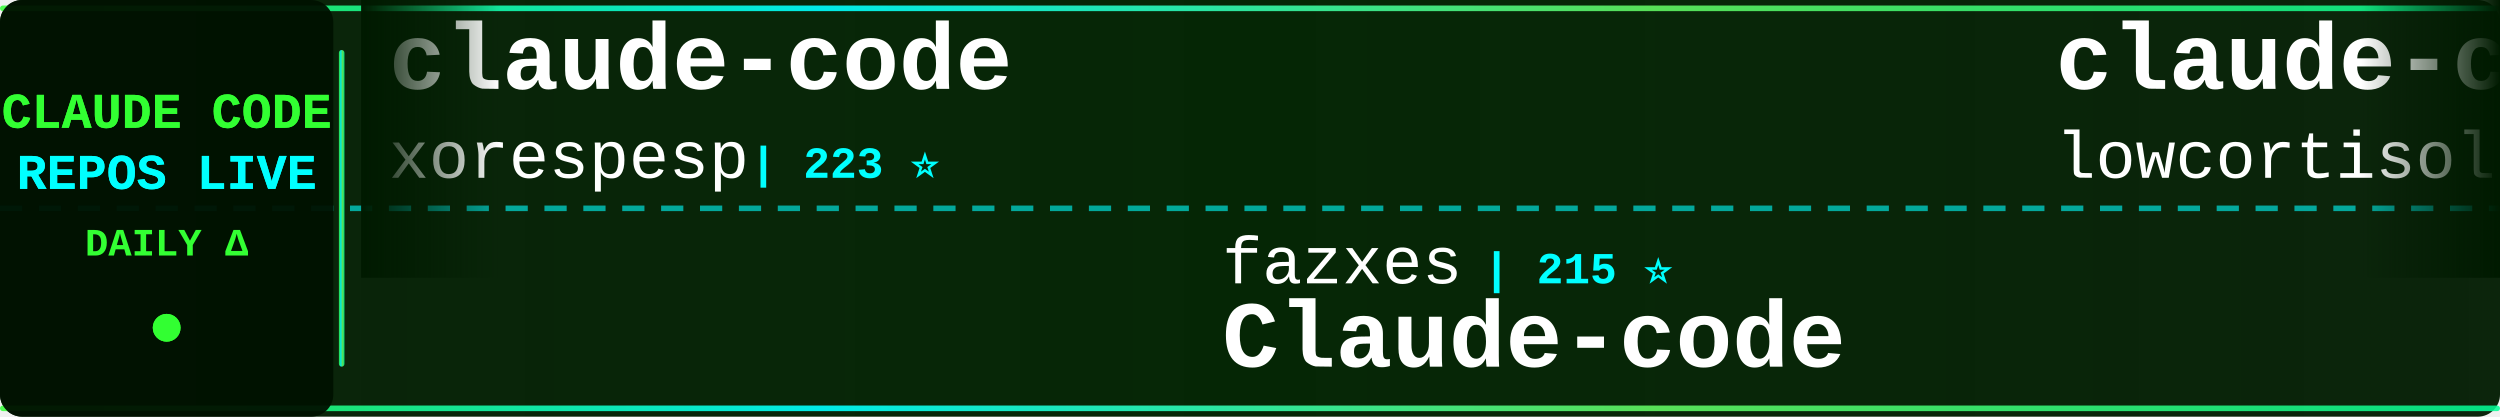
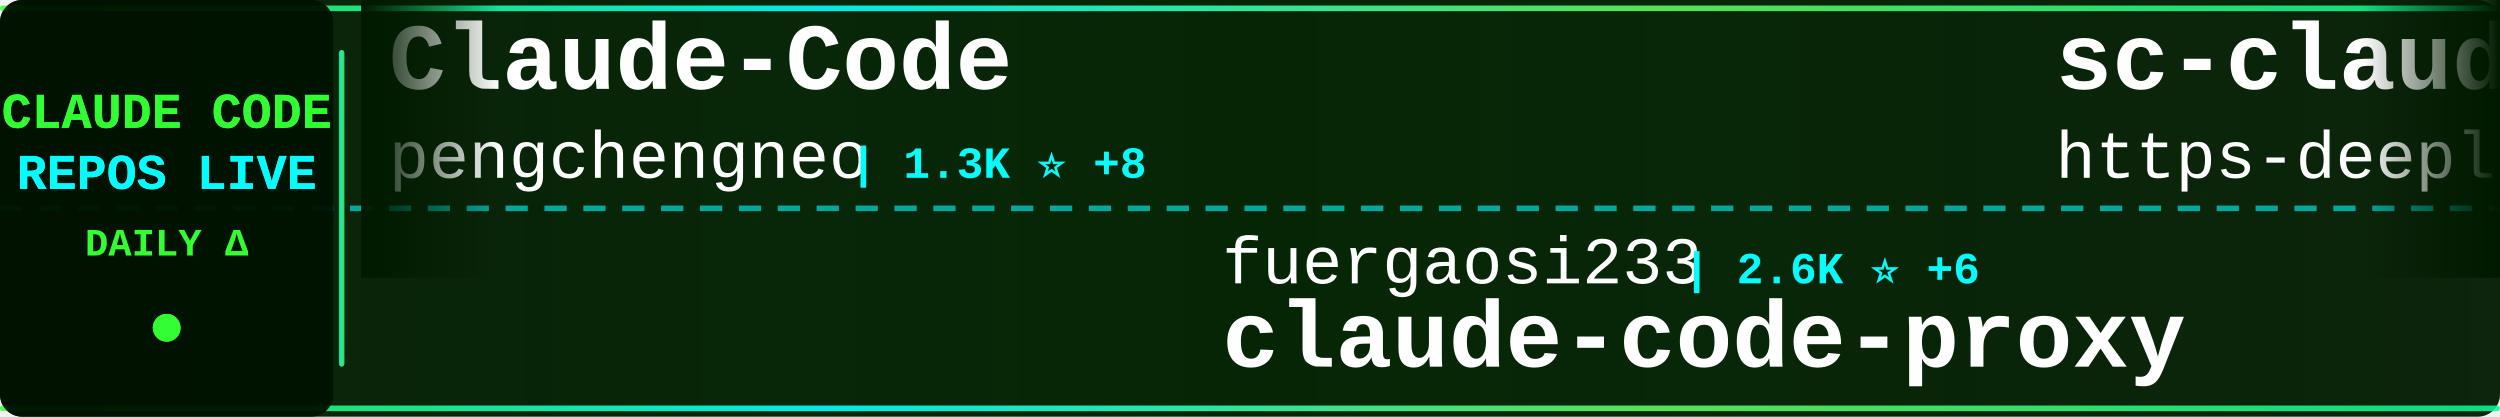
<svg xmlns="http://www.w3.org/2000/svg" width="900" height="150">
  <defs>
    <linearGradient id="tickerBg" x1="0%" y1="0%" x2="100%" y2="0%">
      <stop offset="0%" style="stop-color:#001a00;stop-opacity:0.95" />
      <stop offset="50%" style="stop-color:#002200;stop-opacity:0.98" />
      <stop offset="100%" style="stop-color:#001a00;stop-opacity:0.95" />
    </linearGradient>
    <linearGradient id="borderGrad" x1="0%" y1="0%" x2="100%" y2="0%">
      <stop offset="0%" style="stop-color:#33ff33;stop-opacity:0.85">
        <animate attributeName="stop-opacity" values="0.85;1;0.85" dur="2s" repeatCount="indefinite" />
      </stop>
      <stop offset="33%" style="stop-color:#00ffff;stop-opacity:0.9">
        <animate attributeName="stop-opacity" values="0.9;1;0.9" dur="2.2s" repeatCount="indefinite" />
      </stop>
      <stop offset="66%" style="stop-color:#66ff66;stop-opacity:0.85">
        <animate attributeName="stop-opacity" values="0.85;1;0.85" dur="1.8s" repeatCount="indefinite" />
      </stop>
      <stop offset="100%" style="stop-color:#00ff99;stop-opacity:0.85">
        <animate attributeName="stop-opacity" values="0.85;1;0.85" dur="2s" repeatCount="indefinite" />
      </stop>
    </linearGradient>
    <filter id="textGlow">
      <feGaussianBlur stdDeviation="0.1" result="coloredBlur" />
      <feMerge>
        <feMergeNode in="coloredBlur" />
        <feMergeNode in="SourceGraphic" />
      </feMerge>
    </filter>
    <filter id="metricGlow">
      <feGaussianBlur stdDeviation="0.2" result="coloredBlur" />
      <feMerge>
        <feMergeNode in="coloredBlur" />
        <feMergeNode in="SourceGraphic" />
      </feMerge>
    </filter>
    <linearGradient id="leftFade" x1="0%" y1="0%" x2="100%" y2="0%">
      <stop offset="0%" style="stop-color:#001a00;stop-opacity:1" />
      <stop offset="100%" style="stop-color:#001a00;stop-opacity:0" />
    </linearGradient>
    <linearGradient id="rightFade" x1="0%" y1="0%" x2="100%" y2="0%">
      <stop offset="0%" style="stop-color:#001a00;stop-opacity:0" />
      <stop offset="100%" style="stop-color:#001a00;stop-opacity:1" />
    </linearGradient>
  </defs>
  <rect width="900" height="150" fill="url(#tickerBg)" rx="8" />
  <rect x="0" y="2" width="900" height="2" fill="url(#borderGrad)" rx="1" />
  <rect x="0" y="146" width="900" height="2" fill="url(#borderGrad)" rx="1" />
  <line x1="0" y1="75" x2="900" y2="75" stroke="#00ffff" stroke-width="2" stroke-dasharray="8 6" opacity="0.6" />
  <rect x="0" y="0" width="120" height="150" fill="#001100" opacity="0.95" rx="8" />
  <text x="60" y="46" font-family="'Courier New', monospace" font-size="18" font-weight="bold" fill="#33ff33" text-anchor="middle" filter="url(#textGlow)">
    CLAUDE CODE
  </text>
  <text x="60" y="68" font-family="'Courier New', monospace" font-size="18" font-weight="bold" fill="#00ffff" text-anchor="middle" filter="url(#textGlow)">
    REPOS LIVE
  </text>
  <text x="60" y="92" font-family="'Courier New', monospace" font-size="14" font-weight="bold" fill="#33ff33" text-anchor="middle">
    DAILY Δ
  </text>
  <circle cx="60" cy="118" r="5" fill="#33ff33" filter="url(#metricGlow)">
    <animate attributeName="r" values="4;6;4" dur="1.5s" repeatCount="indefinite" />
    <animate attributeName="opacity" values="0.6;1;0.6" dur="1.5s" repeatCount="indefinite" />
  </circle>
  <rect x="122" y="18" width="2" height="114" fill="url(#borderGrad)" rx="1" />
  <clipPath id="tickerClip">
    <rect x="130" y="0" width="770" height="150" />
  </clipPath>
  <g clip-path="url(#tickerClip)">
    <g id="tickerItems">
      <animateTransform attributeName="transform" attributeType="XML" type="translate" from="0 0" to="-3000 0" dur="54s" repeatCount="indefinite" />
      <g transform="translate(0, 0)">
-         <text x="140" y="32" font-family="'Courier New', monospace" font-size="34" font-weight="bold" fill="#ffffff">claude-code</text>
-         <text x="140" y="64" font-family="'Courier New', monospace" font-size="24" font-weight="normal" fill="#ffffff" opacity="1.0">xorespesp</text>
-         <text x="270" y="64" font-family="'Courier New', monospace" font-size="16" font-weight="bold" fill="#00ffff"> | 223 ⭐</text>
+         <text x="140" y="32" font-family="'Courier New', monospace" font-size="34" font-weight="bold" fill="#ffffff">Claude-Code</text>
+         <text x="140" y="64" font-family="'Courier New', monospace" font-size="24" font-weight="normal" fill="#ffffff" opacity="1.0">pengchengneo</text>
+         <text x="306" y="64" font-family="'Courier New', monospace" font-size="16" font-weight="bold" fill="#00ffff"> | 1.3K ⭐ +8</text>
      </g>
      <g transform="translate(300, 0)">
-         <text x="140" y="102" font-family="'Courier New', monospace" font-size="24" font-weight="normal" fill="#ffffff" opacity="1.0">fazxes</text>
-         <text x="234" y="102" font-family="'Courier New', monospace" font-size="16" font-weight="bold" fill="#00ffff"> | 215 ⭐</text>
-         <text x="140" y="132" font-family="'Courier New', monospace" font-size="34" font-weight="bold" fill="#ffffff">Claude-code</text>
+         <text x="140" y="102" font-family="'Courier New', monospace" font-size="24" font-weight="normal" fill="#ffffff" opacity="1.0">fuergaosi233</text>
+         <text x="306" y="102" font-family="'Courier New', monospace" font-size="16" font-weight="bold" fill="#00ffff"> | 2.6K ⭐ +6</text>
+         <text x="140" y="132" font-family="'Courier New', monospace" font-size="34" font-weight="bold" fill="#ffffff">claude-code-proxy</text>
      </g>
      <g transform="translate(600, 0)">
-         <text x="140" y="32" font-family="'Courier New', monospace" font-size="34" font-weight="bold" fill="#ffffff">claude-code</text>
-         <text x="140" y="64" font-family="'Courier New', monospace" font-size="24" font-weight="normal" fill="#ffffff" opacity="1.0">lowcortisolprogrammer</text>
-         <text x="414" y="64" font-family="'Courier New', monospace" font-size="16" font-weight="bold" fill="#00ffff"> | 172 ⭐</text>
+         <text x="140" y="32" font-family="'Courier New', monospace" font-size="34" font-weight="bold" fill="#ffffff">sc-claude-code-files</text>
+         <text x="140" y="64" font-family="'Courier New', monospace" font-size="24" font-weight="normal" fill="#ffffff" opacity="1.0">https-deeplearning-ai</text>
+         <text x="414" y="64" font-family="'Courier New', monospace" font-size="16" font-weight="bold" fill="#00ffff"> | 509 ⭐</text>
      </g>
      <g transform="translate(900, 0)">
-         <text x="140" y="102" font-family="'Courier New', monospace" font-size="24" font-weight="normal" fill="#ffffff" opacity="1.0">Cranot</text>
-         <text x="234" y="102" font-family="'Courier New', monospace" font-size="16" font-weight="bold" fill="#00ffff"> | 2.7K ⭐ +8</text>
-         <text x="140" y="132" font-family="'Courier New', monospace" font-size="34" font-weight="bold" fill="#ffffff">claude-code-guide</text>
-       </g>
-       <g transform="translate(1200, 0)">
-         <text x="140" y="32" font-family="'Courier New', monospace" font-size="34" font-weight="bold" fill="#ffffff">ClaudeCode</text>
-         <text x="140" y="64" font-family="'Courier New', monospace" font-size="24" font-weight="normal" fill="#ffffff" opacity="1.0">guanshan</text>
-         <text x="258" y="64" font-family="'Courier New', monospace" font-size="16" font-weight="bold" fill="#00ffff"> | 59 ⭐</text>
-       </g>
-       <g transform="translate(1500, 0)">
-         <text x="140" y="102" font-family="'Courier New', monospace" font-size="24" font-weight="normal" fill="#ffffff" opacity="1.0">pengchengneo</text>
-         <text x="306" y="102" font-family="'Courier New', monospace" font-size="16" font-weight="bold" fill="#00ffff"> | 1.3K ⭐ +8</text>
-         <text x="140" y="132" font-family="'Courier New', monospace" font-size="34" font-weight="bold" fill="#ffffff">Claude-Code</text>
-       </g>
-       <g transform="translate(1800, 0)">
-         <text x="140" y="32" font-family="'Courier New', monospace" font-size="34" font-weight="bold" fill="#ffffff">claude-code-templates</text>
-         <text x="140" y="64" font-family="'Courier New', monospace" font-size="24" font-weight="normal" fill="#ffffff" opacity="1.0">davila7</text>
-         <text x="246" y="64" font-family="'Courier New', monospace" font-size="16" font-weight="bold" fill="#00ffff"> | 27.3K ⭐ +32</text>
-       </g>
-       <g transform="translate(2100, 0)">
-         <text x="140" y="102" font-family="'Courier New', monospace" font-size="24" font-weight="normal" fill="#ffffff" opacity="1.0">diet103</text>
-         <text x="246" y="102" font-family="'Courier New', monospace" font-size="16" font-weight="bold" fill="#00ffff"> | 9.6K ⭐ +7</text>
-         <text x="140" y="132" font-family="'Courier New', monospace" font-size="34" font-weight="bold" fill="#ffffff">claude-code-infrastructu...</text>
-       </g>
-       <g transform="translate(2400, 0)">
-         <text x="140" y="32" font-family="'Courier New', monospace" font-size="34" font-weight="bold" fill="#ffffff">oh-my-claudecode</text>
-         <text x="140" y="64" font-family="'Courier New', monospace" font-size="24" font-weight="normal" fill="#ffffff" opacity="1.0">Yeachan-Heo</text>
-         <text x="294" y="64" font-family="'Courier New', monospace" font-size="16" font-weight="bold" fill="#00ffff"> | 33.8K ⭐ +165</text>
-       </g>
-       <g transform="translate(2700, 0)">
        <text x="140" y="102" font-family="'Courier New', monospace" font-size="24" font-weight="normal" fill="#ffffff" opacity="1.0">AprilNEA</text>
        <text x="258" y="102" font-family="'Courier New', monospace" font-size="16" font-weight="bold" fill="#00ffff"> | 378 ⭐ +1</text>
        <text x="140" y="132" font-family="'Courier New', monospace" font-size="34" font-weight="bold" fill="#ffffff">claude-code-source</text>
      </g>
+       <g transform="translate(1200, 0)">
+         <text x="140" y="32" font-family="'Courier New', monospace" font-size="34" font-weight="bold" fill="#ffffff">claude-code</text>
+         <text x="140" y="64" font-family="'Courier New', monospace" font-size="24" font-weight="normal" fill="#ffffff" opacity="1.0">claude-code-best</text>
+         <text x="354" y="64" font-family="'Courier New', monospace" font-size="16" font-weight="bold" fill="#00ffff"> | 18.2K ⭐ +50</text>
+       </g>
+       <g transform="translate(1500, 0)">
+         <text x="140" y="102" font-family="'Courier New', monospace" font-size="24" font-weight="normal" fill="#ffffff" opacity="1.0">Cranot</text>
+         <text x="234" y="102" font-family="'Courier New', monospace" font-size="16" font-weight="bold" fill="#00ffff"> | 2.7K ⭐ +10</text>
+         <text x="140" y="132" font-family="'Courier New', monospace" font-size="34" font-weight="bold" fill="#ffffff">claude-code-guide</text>
+       </g>
+       <g transform="translate(1800, 0)">
+         <text x="140" y="32" font-family="'Courier New', monospace" font-size="34" font-weight="bold" fill="#ffffff">claude-code</text>
+         <text x="140" y="64" font-family="'Courier New', monospace" font-size="24" font-weight="normal" fill="#ffffff" opacity="1.0">RishabhK103</text>
+         <text x="294" y="64" font-family="'Courier New', monospace" font-size="16" font-weight="bold" fill="#00ffff"> | 81 ⭐</text>
+       </g>
+       <g transform="translate(2100, 0)">
+         <text x="140" y="102" font-family="'Courier New', monospace" font-size="24" font-weight="normal" fill="#ffffff" opacity="1.0">darcyegb</text>
+         <text x="258" y="102" font-family="'Courier New', monospace" font-size="16" font-weight="bold" fill="#00ffff"> | 694 ⭐ +3</text>
+         <text x="140" y="132" font-family="'Courier New', monospace" font-size="34" font-weight="bold" fill="#ffffff">ClaudeCodeAgents</text>
+       </g>
+       <g transform="translate(2400, 0)">
+         <text x="140" y="32" font-family="'Courier New', monospace" font-size="34" font-weight="bold" fill="#ffffff">claude-plugins-official</text>
+         <text x="140" y="64" font-family="'Courier New', monospace" font-size="24" font-weight="normal" fill="#ffffff" opacity="1.0">anthropics</text>
+         <text x="282" y="64" font-family="'Courier New', monospace" font-size="16" font-weight="bold" fill="#00ffff"> | 19.4K ⭐ +89</text>
+       </g>
+       <g transform="translate(2700, 0)">
+         <text x="140" y="102" font-family="'Courier New', monospace" font-size="24" font-weight="normal" fill="#ffffff" opacity="1.0">guanshan</text>
+         <text x="258" y="102" font-family="'Courier New', monospace" font-size="16" font-weight="bold" fill="#00ffff"> | 59 ⭐</text>
+         <text x="140" y="132" font-family="'Courier New', monospace" font-size="34" font-weight="bold" fill="#ffffff">ClaudeCode</text>
+       </g>
      <g transform="translate(3000, 0)">
-         <text x="140" y="32" font-family="'Courier New', monospace" font-size="34" font-weight="bold" fill="#ffffff">claude-code</text>
-         <text x="140" y="64" font-family="'Courier New', monospace" font-size="24" font-weight="normal" fill="#ffffff" opacity="1.0">xorespesp</text>
-         <text x="270" y="64" font-family="'Courier New', monospace" font-size="16" font-weight="bold" fill="#00ffff"> | 223 ⭐</text>
+         <text x="140" y="32" font-family="'Courier New', monospace" font-size="34" font-weight="bold" fill="#ffffff">Claude-Code</text>
+         <text x="140" y="64" font-family="'Courier New', monospace" font-size="24" font-weight="normal" fill="#ffffff" opacity="1.0">pengchengneo</text>
+         <text x="306" y="64" font-family="'Courier New', monospace" font-size="16" font-weight="bold" fill="#00ffff"> | 1.3K ⭐ +8</text>
      </g>
      <g transform="translate(3300, 0)">
-         <text x="140" y="102" font-family="'Courier New', monospace" font-size="24" font-weight="normal" fill="#ffffff" opacity="1.0">fazxes</text>
-         <text x="234" y="102" font-family="'Courier New', monospace" font-size="16" font-weight="bold" fill="#00ffff"> | 215 ⭐</text>
-         <text x="140" y="132" font-family="'Courier New', monospace" font-size="34" font-weight="bold" fill="#ffffff">Claude-code</text>
+         <text x="140" y="102" font-family="'Courier New', monospace" font-size="24" font-weight="normal" fill="#ffffff" opacity="1.0">fuergaosi233</text>
+         <text x="306" y="102" font-family="'Courier New', monospace" font-size="16" font-weight="bold" fill="#00ffff"> | 2.6K ⭐ +6</text>
+         <text x="140" y="132" font-family="'Courier New', monospace" font-size="34" font-weight="bold" fill="#ffffff">claude-code-proxy</text>
      </g>
      <g transform="translate(3600, 0)">
-         <text x="140" y="32" font-family="'Courier New', monospace" font-size="34" font-weight="bold" fill="#ffffff">claude-code</text>
-         <text x="140" y="64" font-family="'Courier New', monospace" font-size="24" font-weight="normal" fill="#ffffff" opacity="1.0">lowcortisolprogrammer</text>
-         <text x="414" y="64" font-family="'Courier New', monospace" font-size="16" font-weight="bold" fill="#00ffff"> | 172 ⭐</text>
+         <text x="140" y="32" font-family="'Courier New', monospace" font-size="34" font-weight="bold" fill="#ffffff">sc-claude-code-files</text>
+         <text x="140" y="64" font-family="'Courier New', monospace" font-size="24" font-weight="normal" fill="#ffffff" opacity="1.0">https-deeplearning-ai</text>
+         <text x="414" y="64" font-family="'Courier New', monospace" font-size="16" font-weight="bold" fill="#00ffff"> | 509 ⭐</text>
      </g>
      <g transform="translate(3900, 0)">
-         <text x="140" y="102" font-family="'Courier New', monospace" font-size="24" font-weight="normal" fill="#ffffff" opacity="1.0">Cranot</text>
-         <text x="234" y="102" font-family="'Courier New', monospace" font-size="16" font-weight="bold" fill="#00ffff"> | 2.7K ⭐ +8</text>
-         <text x="140" y="132" font-family="'Courier New', monospace" font-size="34" font-weight="bold" fill="#ffffff">claude-code-guide</text>
+         <text x="140" y="102" font-family="'Courier New', monospace" font-size="24" font-weight="normal" fill="#ffffff" opacity="1.0">AprilNEA</text>
+         <text x="258" y="102" font-family="'Courier New', monospace" font-size="16" font-weight="bold" fill="#00ffff"> | 378 ⭐ +1</text>
+         <text x="140" y="132" font-family="'Courier New', monospace" font-size="34" font-weight="bold" fill="#ffffff">claude-code-source</text>
      </g>
    </g>
  </g>
  <rect x="130" y="0" width="50" height="100" fill="url(#leftFade)" />
  <rect x="850" y="0" width="50" height="100" fill="url(#rightFade)" />
</svg>
